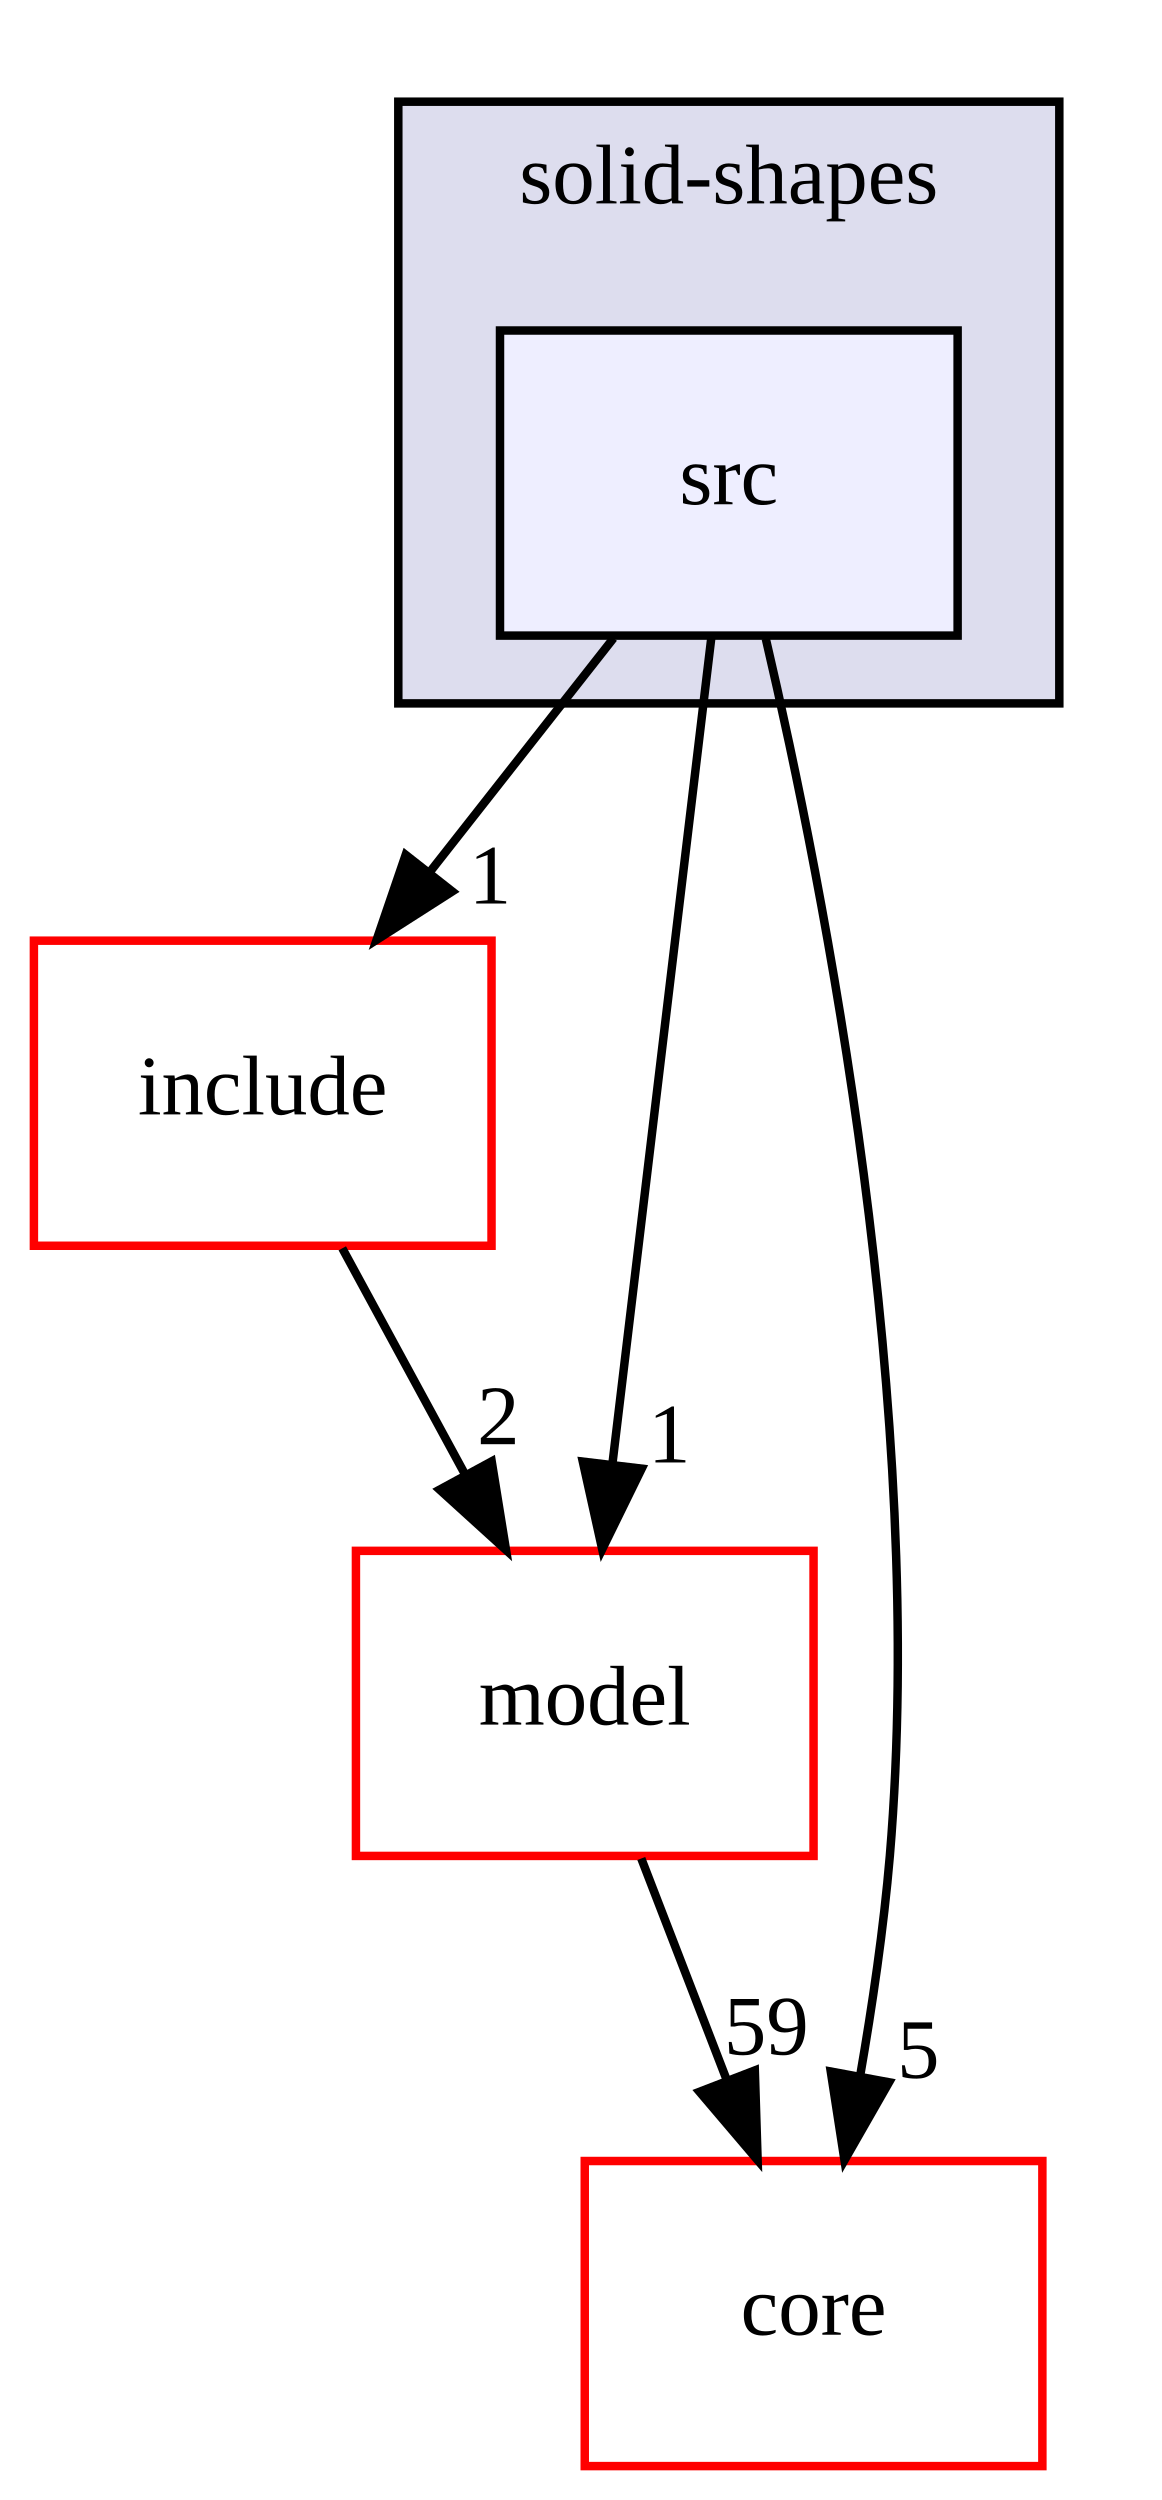
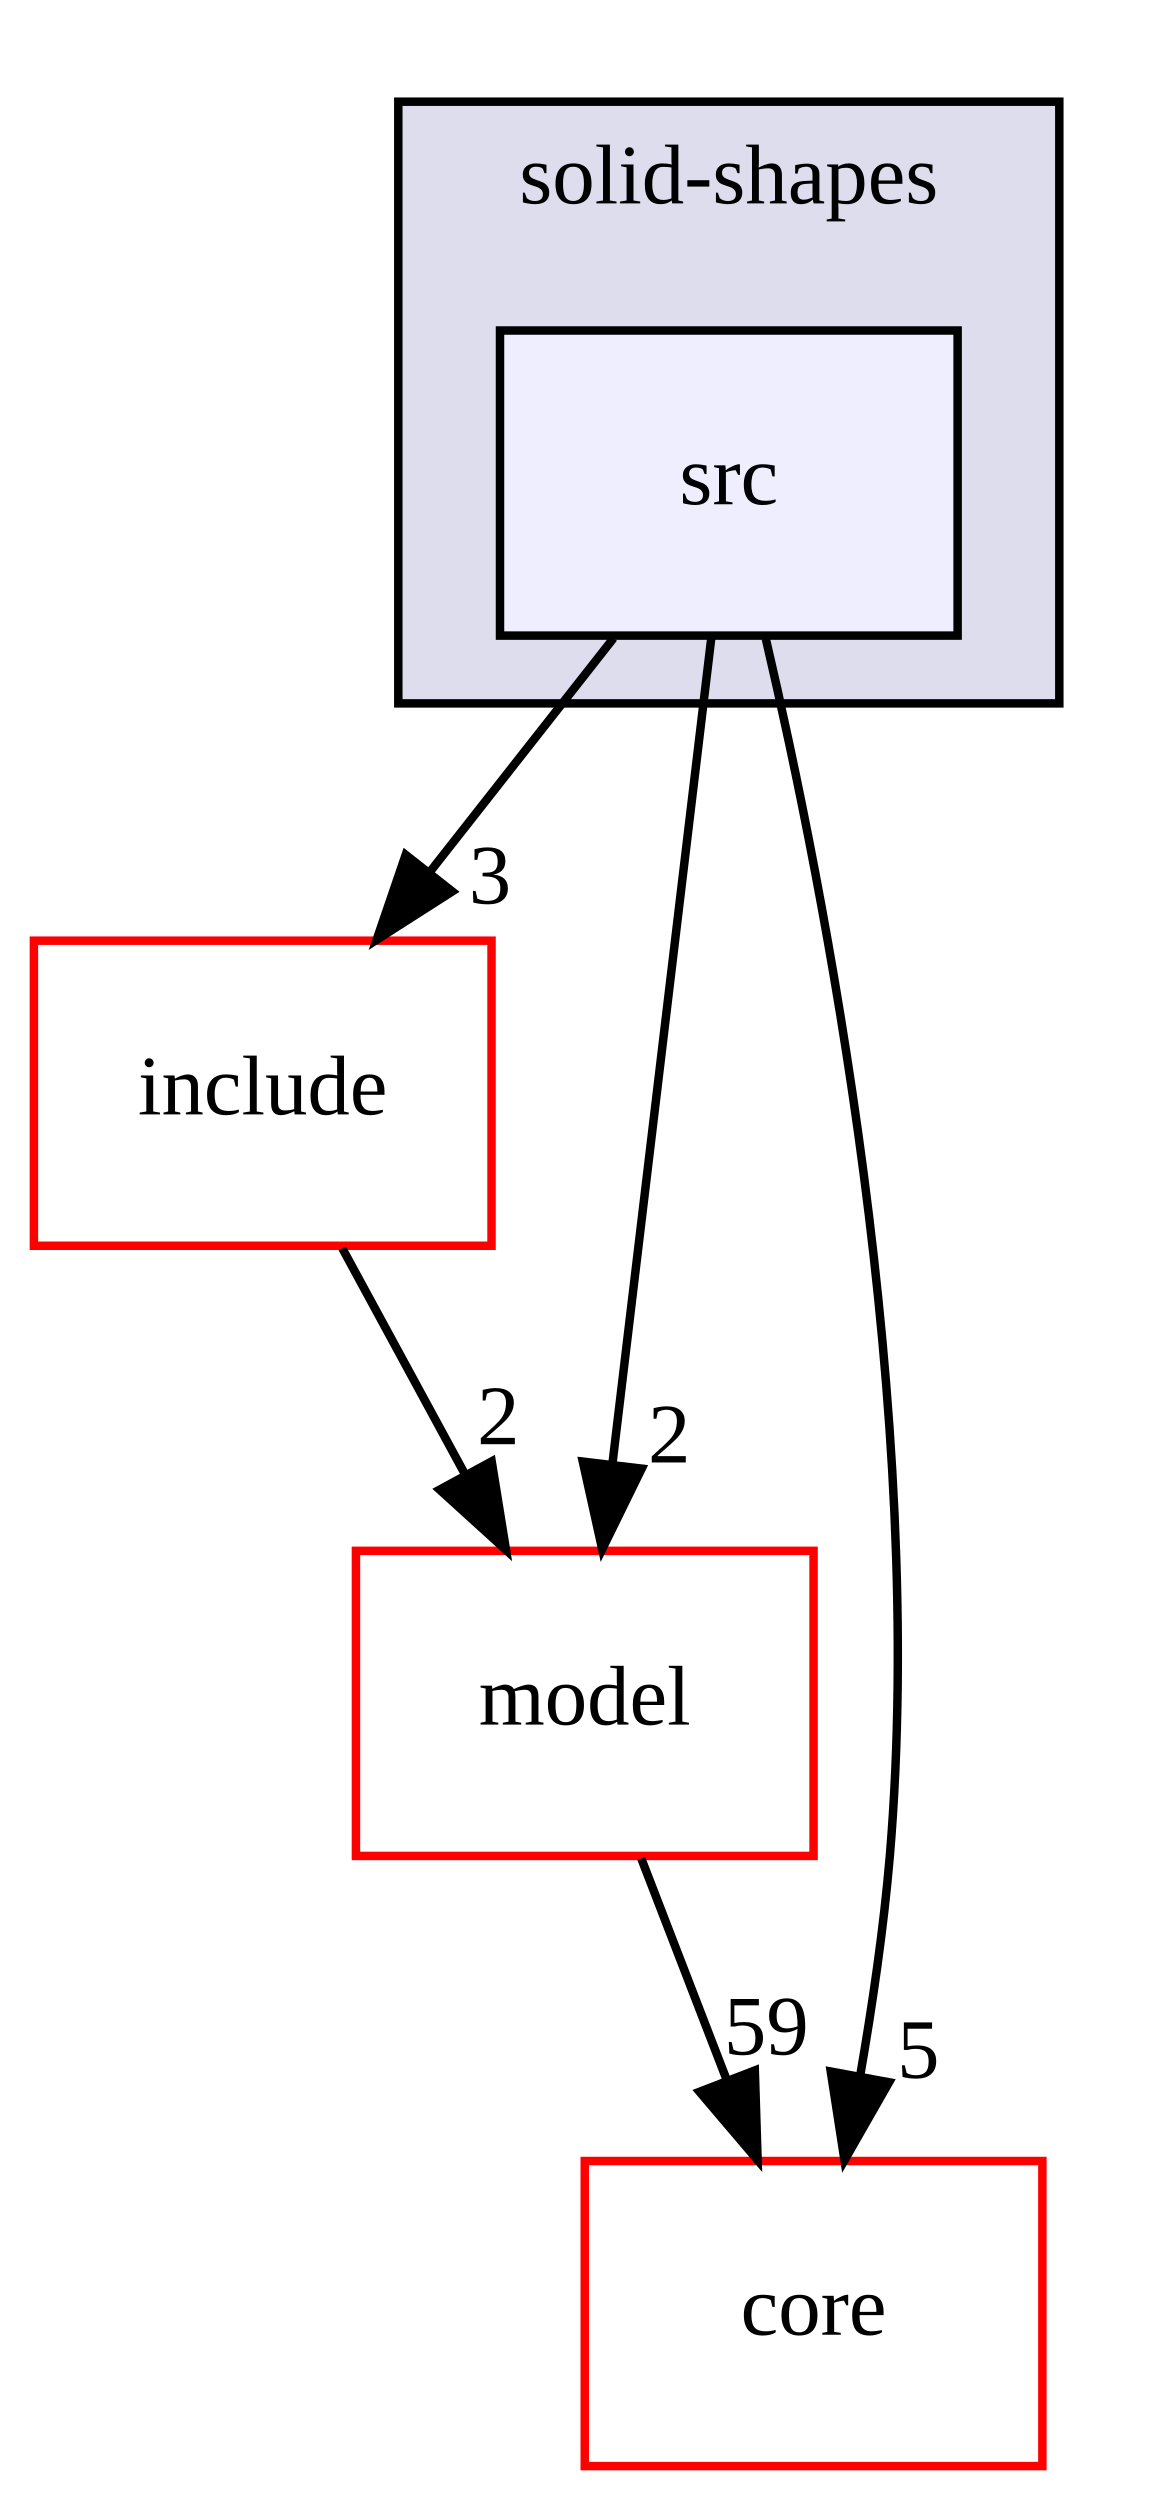
<svg xmlns="http://www.w3.org/2000/svg" xmlns:xlink="http://www.w3.org/1999/xlink" width="137pt" height="295pt" viewBox="0.00 0.00 137.00 295.00">
  <g id="graph0" class="graph" transform="scale(1 1) rotate(0) translate(4 291)">
    <g id="clust1" class="cluster">
      <g id="a_clust1">
        <a xlink:href="dir_316a0dddb2dbe91a12d5288b17ad5f68.html" target="_top" xlink:title="solid-shapes">
          <polygon fill="#ddddee" stroke="black" points="43,-208 43,-279 121,-279 121,-208 43,-208" />
          <text text-anchor="middle" x="82" y="-267" font-family="FreeSans.ttf" font-size="10.00">solid-shapes</text>
        </a>
      </g>
    </g>
    <g id="node1" class="node">
      <g id="a_node1">
        <a xlink:href="dir_599f6a56bfc752d2c332f7ca56b1dfaa.html" target="_top" xlink:title="src">
          <polygon fill="#eeeeff" stroke="black" points="109,-252 55,-252 55,-216 109,-216 109,-252" />
          <text text-anchor="middle" x="82" y="-231.5" font-family="FreeSans.ttf" font-size="10.00">src</text>
        </a>
      </g>
    </g>
    <g id="node2" class="node">
      <g id="a_node2">
        <a xlink:href="dir_015bc75052cfc2d812e3326d1dee41f1.html" target="_top" xlink:title="include">
          <polygon fill="none" stroke="red" points="54,-180 0,-180 0,-144 54,-144 54,-180" />
          <text text-anchor="middle" x="27" y="-159.5" font-family="FreeSans.ttf" font-size="10.00">include</text>
        </a>
      </g>
    </g>
    <g id="edge1" class="edge">
      <path fill="none" stroke="black" d="M68.4,-215.7C61.88,-207.39 53.93,-197.28 46.75,-188.14" />
      <polygon fill="black" stroke="black" points="49.37,-185.81 40.44,-180.1 43.87,-190.13 49.37,-185.81" />
      <g id="a_edge1-headlabel">
-         <a xlink:href="dir_000049_000050.html" target="_top" xlink:title="1">
-           <text text-anchor="middle" x="53.82" y="-184.38" font-family="FreeSans.ttf" font-size="10.00">1</text>
+         <a xlink:href="dir_000049_000050.html" target="_top" xlink:title="3">
+           <text text-anchor="middle" x="53.82" y="-184.38" font-family="FreeSans.ttf" font-size="10.00">3</text>
        </a>
      </g>
    </g>
    <g id="node3" class="node">
      <g id="a_node3">
        <a xlink:href="dir_5dd65160827af56e6353642206b80129.html" target="_top" xlink:title="model">
          <polygon fill="none" stroke="red" points="92,-108 38,-108 38,-72 92,-72 92,-108" />
          <text text-anchor="middle" x="65" y="-87.5" font-family="FreeSans.ttf" font-size="10.00">model</text>
        </a>
      </g>
    </g>
    <g id="edge2" class="edge">
      <path fill="none" stroke="black" d="M79.95,-215.87C77.05,-191.67 71.73,-147.21 68.28,-118.39" />
      <polygon fill="black" stroke="black" points="71.72,-117.7 67.06,-108.19 64.77,-118.53 71.72,-117.7" />
      <g id="a_edge2-headlabel">
-         <a xlink:href="dir_000049_000027.html" target="_top" xlink:title="1">
-           <text text-anchor="middle" x="74.97" y="-118.43" font-family="FreeSans.ttf" font-size="10.00">1</text>
+         <a xlink:href="dir_000049_000027.html" target="_top" xlink:title="2">
+           <text text-anchor="middle" x="74.97" y="-118.43" font-family="FreeSans.ttf" font-size="10.00">2</text>
        </a>
      </g>
    </g>
    <g id="node4" class="node">
      <g id="a_node4">
        <a xlink:href="dir_aebb8dcc11953d78e620bbef0b9e2183.html" target="_top" xlink:title="core">
          <polygon fill="none" stroke="red" points="119,-36 65,-36 65,0 119,0 119,-36" />
          <text text-anchor="middle" x="92" y="-15.5" font-family="FreeSans.ttf" font-size="10.00">core</text>
        </a>
      </g>
    </g>
    <g id="edge3" class="edge">
      <path fill="none" stroke="black" d="M86.36,-215.65C93.25,-186.18 105.42,-124.45 101,-72 100.28,-63.5 98.93,-54.31 97.49,-46.01" />
      <polygon fill="black" stroke="black" points="100.91,-45.29 95.65,-36.09 94.03,-46.56 100.91,-45.29" />
      <g id="a_edge3-headlabel">
        <a xlink:href="dir_000049_000011.html" target="_top" xlink:title="5">
          <text text-anchor="middle" x="104.36" y="-45.81" font-family="FreeSans.ttf" font-size="10.00">5</text>
        </a>
      </g>
    </g>
    <g id="edge4" class="edge">
      <path fill="none" stroke="black" d="M36.39,-143.7C40.76,-135.64 46.06,-125.89 50.9,-116.98" />
      <polygon fill="black" stroke="black" points="54.02,-118.56 55.71,-108.1 47.87,-115.22 54.02,-118.56" />
      <g id="a_edge4-headlabel">
        <a xlink:href="dir_000050_000027.html" target="_top" xlink:title="2">
          <text text-anchor="middle" x="54.8" y="-120.58" font-family="FreeSans.ttf" font-size="10.00">2</text>
        </a>
      </g>
    </g>
    <g id="edge5" class="edge">
      <path fill="none" stroke="black" d="M71.67,-71.7C74.71,-63.81 78.38,-54.3 81.76,-45.55" />
      <polygon fill="black" stroke="black" points="85.07,-46.69 85.4,-36.1 78.54,-44.17 85.07,-46.69" />
      <g id="a_edge5-headlabel">
        <a xlink:href="dir_000027_000011.html" target="_top" xlink:title="59">
          <text text-anchor="middle" x="86.42" y="-48.57" font-family="FreeSans.ttf" font-size="10.00">59</text>
        </a>
      </g>
    </g>
  </g>
</svg>
